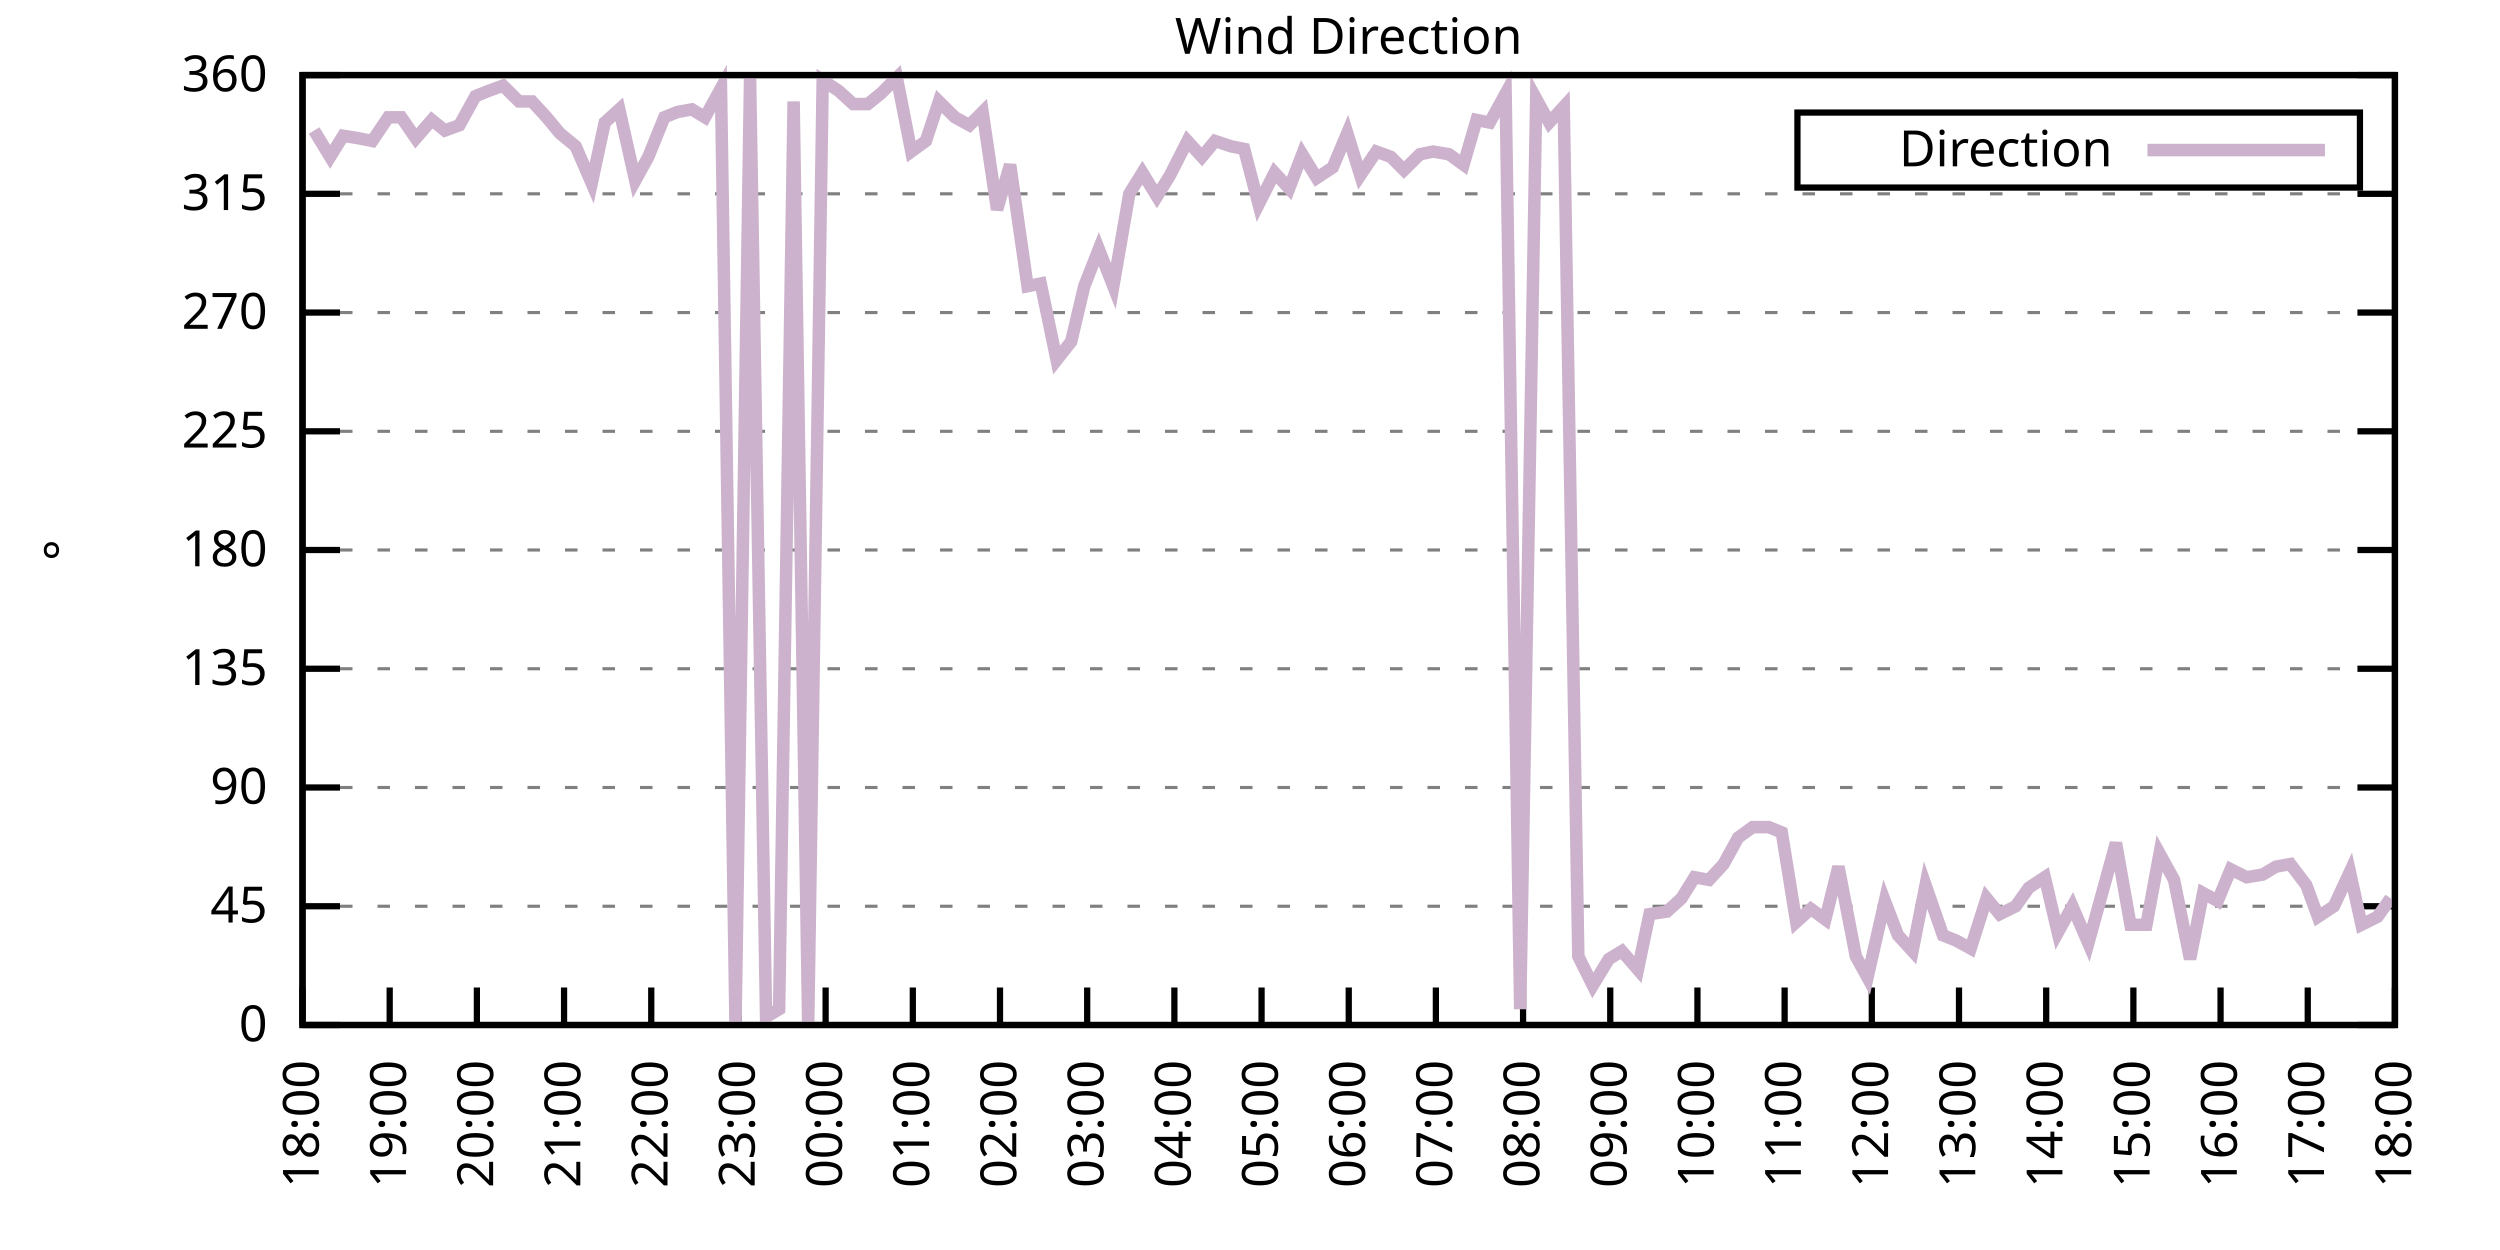
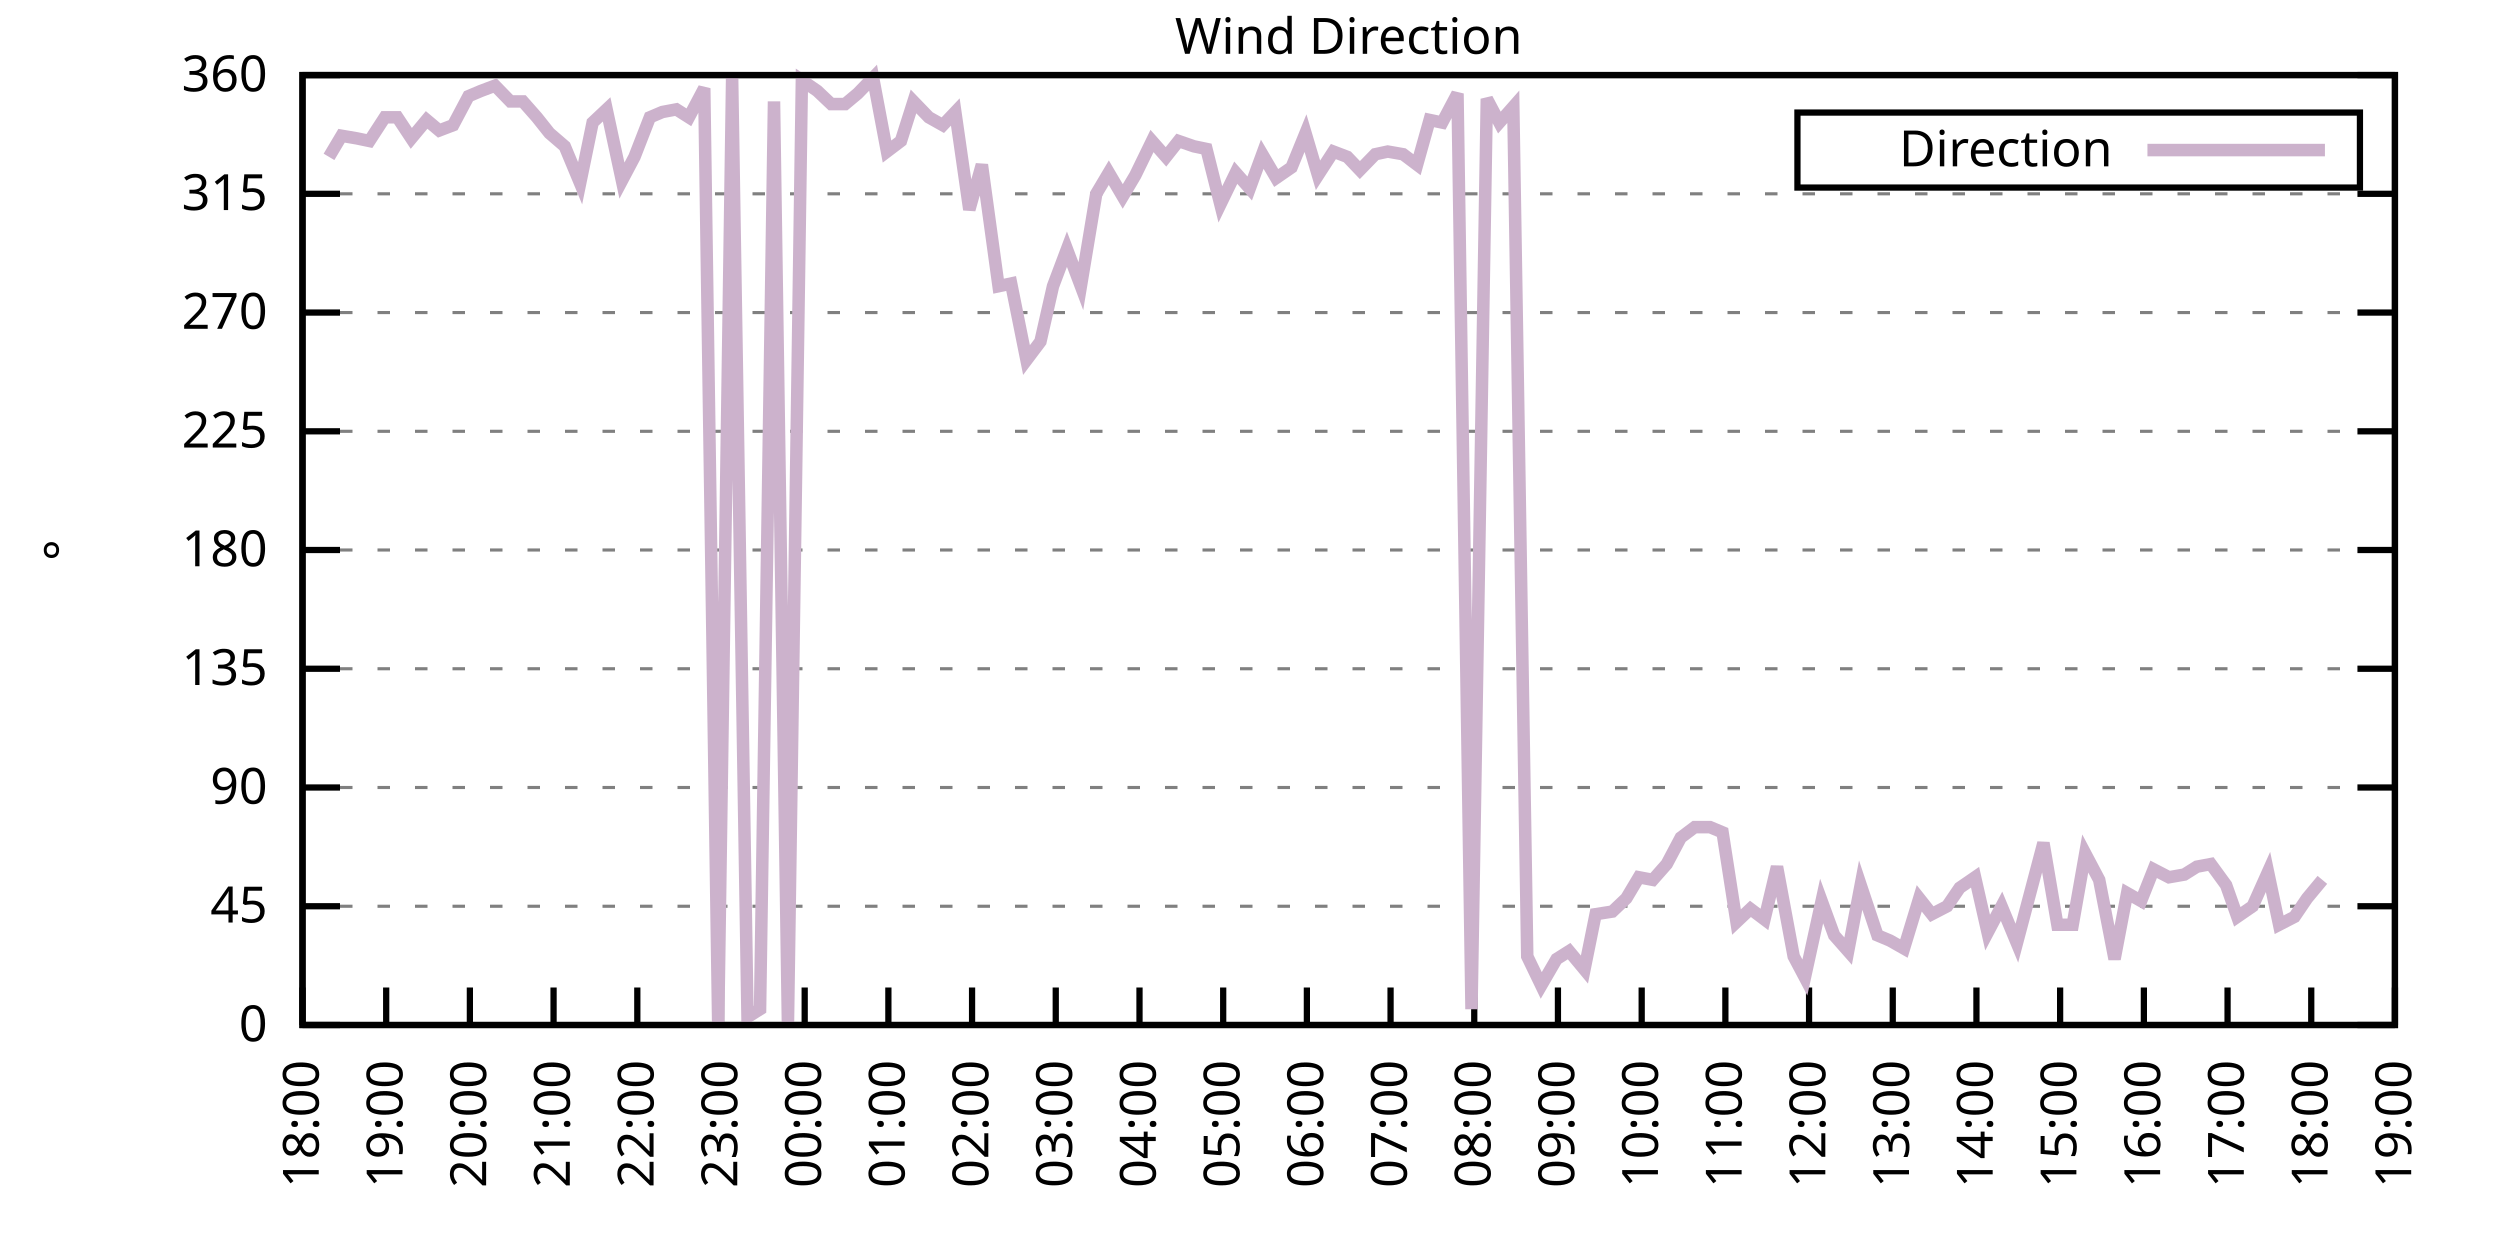
<svg xmlns="http://www.w3.org/2000/svg" xmlns:xlink="http://www.w3.org/1999/xlink" width="400" height="200" viewBox="0 0 400 200">
  <g id="gnuplot_canvas">
    <rect x="0" y="0" width="400" height="200" fill="none" />
    <defs>
      <circle id="gpDot" r="0.5" stroke-width="0.5" stroke="currentColor" />
      <path id="gpPt0" stroke-width="0.333" stroke="currentColor" d="M-1,0 h2 M0,-1 v2" />
      <path id="gpPt1" stroke-width="0.333" stroke="currentColor" d="M-1,-1 L1,1 M1,-1 L-1,1" />
      <path id="gpPt2" stroke-width="0.333" stroke="currentColor" d="M-1,0 L1,0 M0,-1 L0,1 M-1,-1 L1,1 M-1,1 L1,-1" />
      <rect id="gpPt3" stroke-width="0.333" stroke="currentColor" x="-1" y="-1" width="2" height="2" />
      <rect id="gpPt4" stroke-width="0.333" stroke="currentColor" fill="currentColor" x="-1" y="-1" width="2" height="2" />
      <circle id="gpPt5" stroke-width="0.333" stroke="currentColor" cx="0" cy="0" r="1" />
      <use xlink:href="#gpPt5" id="gpPt6" fill="currentColor" stroke="none" />
      <path id="gpPt7" stroke-width="0.333" stroke="currentColor" d="M0,-1.33 L-1.33,0.67 L1.33,0.67 z" />
      <use xlink:href="#gpPt7" id="gpPt8" fill="currentColor" stroke="none" />
      <use xlink:href="#gpPt7" id="gpPt9" stroke="currentColor" transform="rotate(180)" />
      <use xlink:href="#gpPt9" id="gpPt10" fill="currentColor" stroke="none" />
      <use xlink:href="#gpPt3" id="gpPt11" stroke="currentColor" transform="rotate(45)" />
      <use xlink:href="#gpPt11" id="gpPt12" fill="currentColor" stroke="none" />
      <path id="gpPt13" stroke-width="0.333" stroke="currentColor" d="M0,1.330 L1.265,0.411 L0.782,-1.067 L-0.782,-1.076 L-1.265,0.411 z" />
      <use xlink:href="#gpPt13" id="gpPt14" fill="currentColor" stroke="none" />
      <filter id="textbox" filterUnits="objectBoundingBox" x="0" y="0" height="1" width="1">
        <feFlood flood-color="white" flood-opacity="1" result="bgnd" />
        <feComposite in="SourceGraphic" in2="bgnd" operator="atop" />
      </filter>
      <filter id="greybox" filterUnits="objectBoundingBox" x="0" y="0" height="1" width="1">
        <feFlood flood-color="lightgrey" flood-opacity="1" result="grey" />
        <feComposite in="SourceGraphic" in2="grey" operator="atop" />
      </filter>
    </defs>
    <g fill="none" color="white" stroke="currentColor" stroke-width="1.00" stroke-linecap="butt" stroke-linejoin="miter">
</g>
    <g fill="none" color="black" stroke="currentColor" stroke-width="1.00" stroke-linecap="butt" stroke-linejoin="miter">
      <g stroke="none" shape-rendering="crispEdges">
        <polygon fill="rgb(255, 255, 255)" points="48.40,164.00 383.18,164.00 383.18,12.02 48.40,12.02 " />
      </g>
    </g>
    <g fill="none" color="black" stroke="currentColor" stroke-width="1.00" stroke-linecap="butt" stroke-linejoin="miter">
</g>
    <g fill="none" color="black" stroke="black" stroke-width="0.50" stroke-linecap="butt" stroke-linejoin="miter">
</g>
    <g fill="none" color="gray" stroke="currentColor" stroke-width="0.50" stroke-linecap="butt" stroke-linejoin="miter">
      <path stroke="gray" stroke-dasharray="2,4" class="gridline" d="M48.40,164.00 L383.19,164.00  " />
    </g>
    <g fill="none" color="gray" stroke="gray" stroke-width="1.00" stroke-linecap="butt" stroke-linejoin="miter">
</g>
    <g fill="none" color="black" stroke="currentColor" stroke-width="1.00" stroke-linecap="butt" stroke-linejoin="miter">
      <path stroke="black" d="M48.40,164.00 L54.40,164.00 M383.19,164.00 L377.19,164.00  " />
      <g transform="translate(42.80,166.60)" stroke="none" fill="black" font-family="Sans" font-size="8.00" text-anchor="end">
        <text>
          <tspan font-family="Sans"> 0</tspan>
        </text>
      </g>
    </g>
    <g fill="none" color="black" stroke="currentColor" stroke-width="1.00" stroke-linecap="butt" stroke-linejoin="miter">
</g>
    <g fill="none" color="black" stroke="black" stroke-width="0.50" stroke-linecap="butt" stroke-linejoin="miter">
</g>
    <g fill="none" color="gray" stroke="currentColor" stroke-width="0.50" stroke-linecap="butt" stroke-linejoin="miter">
      <path stroke="gray" stroke-dasharray="2,4" class="gridline" d="M48.40,145.00 L383.19,145.00  " />
    </g>
    <g fill="none" color="gray" stroke="gray" stroke-width="1.00" stroke-linecap="butt" stroke-linejoin="miter">
</g>
    <g fill="none" color="black" stroke="currentColor" stroke-width="1.00" stroke-linecap="butt" stroke-linejoin="miter">
      <path stroke="black" d="M48.40,145.00 L54.40,145.00 M383.19,145.00 L377.19,145.00  " />
      <g transform="translate(42.80,147.60)" stroke="none" fill="black" font-family="Sans" font-size="8.00" text-anchor="end">
        <text>
          <tspan font-family="Sans"> 45</tspan>
        </text>
      </g>
    </g>
    <g fill="none" color="black" stroke="currentColor" stroke-width="1.00" stroke-linecap="butt" stroke-linejoin="miter">
</g>
    <g fill="none" color="black" stroke="black" stroke-width="0.50" stroke-linecap="butt" stroke-linejoin="miter">
</g>
    <g fill="none" color="gray" stroke="currentColor" stroke-width="0.50" stroke-linecap="butt" stroke-linejoin="miter">
      <path stroke="gray" stroke-dasharray="2,4" class="gridline" d="M48.40,126.00 L383.19,126.00  " />
    </g>
    <g fill="none" color="gray" stroke="gray" stroke-width="1.00" stroke-linecap="butt" stroke-linejoin="miter">
</g>
    <g fill="none" color="black" stroke="currentColor" stroke-width="1.00" stroke-linecap="butt" stroke-linejoin="miter">
      <path stroke="black" d="M48.40,126.00 L54.40,126.00 M383.19,126.00 L377.19,126.00  " />
      <g transform="translate(42.80,128.60)" stroke="none" fill="black" font-family="Sans" font-size="8.00" text-anchor="end">
        <text>
          <tspan font-family="Sans"> 90</tspan>
        </text>
      </g>
    </g>
    <g fill="none" color="black" stroke="currentColor" stroke-width="1.00" stroke-linecap="butt" stroke-linejoin="miter">
</g>
    <g fill="none" color="black" stroke="black" stroke-width="0.50" stroke-linecap="butt" stroke-linejoin="miter">
</g>
    <g fill="none" color="gray" stroke="currentColor" stroke-width="0.50" stroke-linecap="butt" stroke-linejoin="miter">
      <path stroke="gray" stroke-dasharray="2,4" class="gridline" d="M48.40,107.00 L383.19,107.00  " />
    </g>
    <g fill="none" color="gray" stroke="gray" stroke-width="1.00" stroke-linecap="butt" stroke-linejoin="miter">
</g>
    <g fill="none" color="black" stroke="currentColor" stroke-width="1.00" stroke-linecap="butt" stroke-linejoin="miter">
      <path stroke="black" d="M48.40,107.00 L54.40,107.00 M383.19,107.00 L377.19,107.00  " />
      <g transform="translate(42.80,109.60)" stroke="none" fill="black" font-family="Sans" font-size="8.00" text-anchor="end">
        <text>
          <tspan font-family="Sans"> 135</tspan>
        </text>
      </g>
    </g>
    <g fill="none" color="black" stroke="currentColor" stroke-width="1.00" stroke-linecap="butt" stroke-linejoin="miter">
</g>
    <g fill="none" color="black" stroke="black" stroke-width="0.50" stroke-linecap="butt" stroke-linejoin="miter">
</g>
    <g fill="none" color="gray" stroke="currentColor" stroke-width="0.50" stroke-linecap="butt" stroke-linejoin="miter">
      <path stroke="gray" stroke-dasharray="2,4" class="gridline" d="M48.40,88.00 L383.19,88.00  " />
    </g>
    <g fill="none" color="gray" stroke="gray" stroke-width="1.00" stroke-linecap="butt" stroke-linejoin="miter">
</g>
    <g fill="none" color="black" stroke="currentColor" stroke-width="1.00" stroke-linecap="butt" stroke-linejoin="miter">
      <path stroke="black" d="M48.40,88.00 L54.40,88.00 M383.19,88.00 L377.19,88.00  " />
      <g transform="translate(42.80,90.60)" stroke="none" fill="black" font-family="Sans" font-size="8.00" text-anchor="end">
        <text>
          <tspan font-family="Sans"> 180</tspan>
        </text>
      </g>
    </g>
    <g fill="none" color="black" stroke="currentColor" stroke-width="1.00" stroke-linecap="butt" stroke-linejoin="miter">
</g>
    <g fill="none" color="black" stroke="black" stroke-width="0.50" stroke-linecap="butt" stroke-linejoin="miter">
</g>
    <g fill="none" color="gray" stroke="currentColor" stroke-width="0.50" stroke-linecap="butt" stroke-linejoin="miter">
      <path stroke="gray" stroke-dasharray="2,4" class="gridline" d="M48.40,69.01 L383.19,69.01  " />
    </g>
    <g fill="none" color="gray" stroke="gray" stroke-width="1.00" stroke-linecap="butt" stroke-linejoin="miter">
</g>
    <g fill="none" color="black" stroke="currentColor" stroke-width="1.00" stroke-linecap="butt" stroke-linejoin="miter">
      <path stroke="black" d="M48.40,69.01 L54.40,69.01 M383.19,69.01 L377.19,69.01  " />
      <g transform="translate(42.80,71.61)" stroke="none" fill="black" font-family="Sans" font-size="8.00" text-anchor="end">
        <text>
          <tspan font-family="Sans"> 225</tspan>
        </text>
      </g>
    </g>
    <g fill="none" color="black" stroke="currentColor" stroke-width="1.00" stroke-linecap="butt" stroke-linejoin="miter">
</g>
    <g fill="none" color="black" stroke="black" stroke-width="0.50" stroke-linecap="butt" stroke-linejoin="miter">
</g>
    <g fill="none" color="gray" stroke="currentColor" stroke-width="0.50" stroke-linecap="butt" stroke-linejoin="miter">
      <path stroke="gray" stroke-dasharray="2,4" class="gridline" d="M48.40,50.01 L383.19,50.01  " />
    </g>
    <g fill="none" color="gray" stroke="gray" stroke-width="1.00" stroke-linecap="butt" stroke-linejoin="miter">
</g>
    <g fill="none" color="black" stroke="currentColor" stroke-width="1.00" stroke-linecap="butt" stroke-linejoin="miter">
      <path stroke="black" d="M48.40,50.01 L54.40,50.01 M383.19,50.01 L377.19,50.01  " />
      <g transform="translate(42.80,52.61)" stroke="none" fill="black" font-family="Sans" font-size="8.00" text-anchor="end">
        <text>
          <tspan font-family="Sans"> 270</tspan>
        </text>
      </g>
    </g>
    <g fill="none" color="black" stroke="currentColor" stroke-width="1.00" stroke-linecap="butt" stroke-linejoin="miter">
</g>
    <g fill="none" color="black" stroke="black" stroke-width="0.50" stroke-linecap="butt" stroke-linejoin="miter">
</g>
    <g fill="none" color="gray" stroke="currentColor" stroke-width="0.50" stroke-linecap="butt" stroke-linejoin="miter">
      <path stroke="gray" stroke-dasharray="2,4" class="gridline" d="M48.40,31.01 L383.19,31.01  " />
    </g>
    <g fill="none" color="gray" stroke="gray" stroke-width="1.00" stroke-linecap="butt" stroke-linejoin="miter">
</g>
    <g fill="none" color="black" stroke="currentColor" stroke-width="1.00" stroke-linecap="butt" stroke-linejoin="miter">
      <path stroke="black" d="M48.40,31.01 L54.40,31.01 M383.19,31.01 L377.19,31.01  " />
      <g transform="translate(42.80,33.61)" stroke="none" fill="black" font-family="Sans" font-size="8.00" text-anchor="end">
        <text>
          <tspan font-family="Sans"> 315</tspan>
        </text>
      </g>
    </g>
    <g fill="none" color="black" stroke="currentColor" stroke-width="1.00" stroke-linecap="butt" stroke-linejoin="miter">
</g>
    <g fill="none" color="black" stroke="black" stroke-width="0.50" stroke-linecap="butt" stroke-linejoin="miter">
</g>
    <g fill="none" color="gray" stroke="currentColor" stroke-width="0.50" stroke-linecap="butt" stroke-linejoin="miter">
      <path stroke="gray" stroke-dasharray="2,4" class="gridline" d="M48.40,12.01 L383.19,12.01  " />
    </g>
    <g fill="none" color="gray" stroke="gray" stroke-width="1.00" stroke-linecap="butt" stroke-linejoin="miter">
</g>
    <g fill="none" color="black" stroke="currentColor" stroke-width="1.00" stroke-linecap="butt" stroke-linejoin="miter">
      <path stroke="black" d="M48.40,12.01 L54.40,12.01 M383.19,12.01 L377.19,12.01  " />
      <g transform="translate(42.80,14.61)" stroke="none" fill="black" font-family="Sans" font-size="8.00" text-anchor="end">
        <text>
          <tspan font-family="Sans"> 360</tspan>
        </text>
      </g>
    </g>
    <g fill="none" color="black" stroke="currentColor" stroke-width="1.00" stroke-linecap="butt" stroke-linejoin="miter">
      <path stroke="black" d="M48.40,164.00 L48.40,158.00  " />
      <g transform="translate(51.00,169.60) rotate(270.00)" stroke="none" fill="black" font-family="Sans" font-size="8.00" text-anchor="end">
        <text>
          <tspan font-family="Sans">18:00</tspan>
        </text>
      </g>
    </g>
    <g fill="none" color="black" stroke="currentColor" stroke-width="1.00" stroke-linecap="butt" stroke-linejoin="miter">
-       <path stroke="black" d="M62.35,164.00 L62.35,158.00  " />
-       <g transform="translate(64.95,169.60) rotate(270.00)" stroke="none" fill="black" font-family="Sans" font-size="8.00" text-anchor="end">
+       <path stroke="black" d="M61.79,164.00 L61.79,158.00  " />
+       <g transform="translate(64.39,169.60) rotate(270.00)" stroke="none" fill="black" font-family="Sans" font-size="8.00" text-anchor="end">
        <text>
          <tspan font-family="Sans">19:00</tspan>
        </text>
      </g>
    </g>
    <g fill="none" color="black" stroke="currentColor" stroke-width="1.00" stroke-linecap="butt" stroke-linejoin="miter">
-       <path stroke="black" d="M76.30,164.00 L76.30,158.00  " />
-       <g transform="translate(78.90,169.60) rotate(270.00)" stroke="none" fill="black" font-family="Sans" font-size="8.00" text-anchor="end">
+       <path stroke="black" d="M75.18,164.00 L75.18,158.00  " />
+       <g transform="translate(77.78,169.60) rotate(270.00)" stroke="none" fill="black" font-family="Sans" font-size="8.00" text-anchor="end">
        <text>
          <tspan font-family="Sans">20:00</tspan>
        </text>
      </g>
    </g>
    <g fill="none" color="black" stroke="currentColor" stroke-width="1.00" stroke-linecap="butt" stroke-linejoin="miter">
-       <path stroke="black" d="M90.25,164.00 L90.25,158.00  " />
-       <g transform="translate(92.85,169.60) rotate(270.00)" stroke="none" fill="black" font-family="Sans" font-size="8.00" text-anchor="end">
+       <path stroke="black" d="M88.57,164.00 L88.57,158.00  " />
+       <g transform="translate(91.17,169.60) rotate(270.00)" stroke="none" fill="black" font-family="Sans" font-size="8.00" text-anchor="end">
        <text>
          <tspan font-family="Sans">21:00</tspan>
        </text>
      </g>
    </g>
    <g fill="none" color="black" stroke="currentColor" stroke-width="1.00" stroke-linecap="butt" stroke-linejoin="miter">
-       <path stroke="black" d="M104.20,164.00 L104.20,158.00  " />
-       <g transform="translate(106.80,169.60) rotate(270.00)" stroke="none" fill="black" font-family="Sans" font-size="8.00" text-anchor="end">
+       <path stroke="black" d="M101.97,164.00 L101.97,158.00  " />
+       <g transform="translate(104.57,169.60) rotate(270.00)" stroke="none" fill="black" font-family="Sans" font-size="8.00" text-anchor="end">
        <text>
          <tspan font-family="Sans">22:00</tspan>
        </text>
      </g>
    </g>
    <g fill="none" color="black" stroke="currentColor" stroke-width="1.00" stroke-linecap="butt" stroke-linejoin="miter">
-       <path stroke="black" d="M118.15,164.00 L118.15,158.00  " />
-       <g transform="translate(120.75,169.60) rotate(270.00)" stroke="none" fill="black" font-family="Sans" font-size="8.00" text-anchor="end">
+       <path stroke="black" d="M115.36,164.00 L115.36,158.00  " />
+       <g transform="translate(117.96,169.60) rotate(270.00)" stroke="none" fill="black" font-family="Sans" font-size="8.00" text-anchor="end">
        <text>
          <tspan font-family="Sans">23:00</tspan>
        </text>
      </g>
    </g>
    <g fill="none" color="black" stroke="currentColor" stroke-width="1.00" stroke-linecap="butt" stroke-linejoin="miter">
-       <path stroke="black" d="M132.10,164.00 L132.10,158.00  " />
-       <g transform="translate(134.70,169.60) rotate(270.00)" stroke="none" fill="black" font-family="Sans" font-size="8.00" text-anchor="end">
+       <path stroke="black" d="M128.75,164.00 L128.75,158.00  " />
+       <g transform="translate(131.35,169.60) rotate(270.00)" stroke="none" fill="black" font-family="Sans" font-size="8.00" text-anchor="end">
        <text>
          <tspan font-family="Sans">00:00</tspan>
        </text>
      </g>
    </g>
    <g fill="none" color="black" stroke="currentColor" stroke-width="1.00" stroke-linecap="butt" stroke-linejoin="miter">
-       <path stroke="black" d="M146.05,164.00 L146.05,158.00  " />
-       <g transform="translate(148.65,169.60) rotate(270.00)" stroke="none" fill="black" font-family="Sans" font-size="8.00" text-anchor="end">
+       <path stroke="black" d="M142.14,164.00 L142.14,158.00  " />
+       <g transform="translate(144.74,169.60) rotate(270.00)" stroke="none" fill="black" font-family="Sans" font-size="8.00" text-anchor="end">
        <text>
          <tspan font-family="Sans">01:00</tspan>
        </text>
      </g>
    </g>
    <g fill="none" color="black" stroke="currentColor" stroke-width="1.00" stroke-linecap="butt" stroke-linejoin="miter">
-       <path stroke="black" d="M160.00,164.00 L160.00,158.00  " />
-       <g transform="translate(162.60,169.60) rotate(270.00)" stroke="none" fill="black" font-family="Sans" font-size="8.00" text-anchor="end">
+       <path stroke="black" d="M155.53,164.00 L155.53,158.00  " />
+       <g transform="translate(158.13,169.60) rotate(270.00)" stroke="none" fill="black" font-family="Sans" font-size="8.00" text-anchor="end">
        <text>
          <tspan font-family="Sans">02:00</tspan>
        </text>
      </g>
    </g>
    <g fill="none" color="black" stroke="currentColor" stroke-width="1.00" stroke-linecap="butt" stroke-linejoin="miter">
-       <path stroke="black" d="M173.95,164.00 L173.95,158.00  " />
-       <g transform="translate(176.55,169.60) rotate(270.00)" stroke="none" fill="black" font-family="Sans" font-size="8.00" text-anchor="end">
+       <path stroke="black" d="M168.92,164.00 L168.92,158.00  " />
+       <g transform="translate(171.52,169.60) rotate(270.00)" stroke="none" fill="black" font-family="Sans" font-size="8.00" text-anchor="end">
        <text>
          <tspan font-family="Sans">03:00</tspan>
        </text>
      </g>
    </g>
    <g fill="none" color="black" stroke="currentColor" stroke-width="1.00" stroke-linecap="butt" stroke-linejoin="miter">
-       <path stroke="black" d="M187.90,164.00 L187.90,158.00  " />
-       <g transform="translate(190.50,169.60) rotate(270.00)" stroke="none" fill="black" font-family="Sans" font-size="8.00" text-anchor="end">
+       <path stroke="black" d="M182.32,164.00 L182.32,158.00  " />
+       <g transform="translate(184.92,169.60) rotate(270.00)" stroke="none" fill="black" font-family="Sans" font-size="8.00" text-anchor="end">
        <text>
          <tspan font-family="Sans">04:00</tspan>
        </text>
      </g>
    </g>
    <g fill="none" color="black" stroke="currentColor" stroke-width="1.00" stroke-linecap="butt" stroke-linejoin="miter">
-       <path stroke="black" d="M201.85,164.00 L201.85,158.00  " />
-       <g transform="translate(204.45,169.60) rotate(270.00)" stroke="none" fill="black" font-family="Sans" font-size="8.00" text-anchor="end">
+       <path stroke="black" d="M195.71,164.00 L195.71,158.00  " />
+       <g transform="translate(198.31,169.60) rotate(270.00)" stroke="none" fill="black" font-family="Sans" font-size="8.00" text-anchor="end">
        <text>
          <tspan font-family="Sans">05:00</tspan>
        </text>
      </g>
    </g>
    <g fill="none" color="black" stroke="currentColor" stroke-width="1.00" stroke-linecap="butt" stroke-linejoin="miter">
-       <path stroke="black" d="M215.80,164.00 L215.80,158.00  " />
-       <g transform="translate(218.40,169.60) rotate(270.00)" stroke="none" fill="black" font-family="Sans" font-size="8.00" text-anchor="end">
+       <path stroke="black" d="M209.10,164.00 L209.10,158.00  " />
+       <g transform="translate(211.70,169.60) rotate(270.00)" stroke="none" fill="black" font-family="Sans" font-size="8.00" text-anchor="end">
        <text>
          <tspan font-family="Sans">06:00</tspan>
        </text>
      </g>
    </g>
    <g fill="none" color="black" stroke="currentColor" stroke-width="1.00" stroke-linecap="butt" stroke-linejoin="miter">
-       <path stroke="black" d="M229.74,164.00 L229.74,158.00  " />
-       <g transform="translate(232.34,169.60) rotate(270.00)" stroke="none" fill="black" font-family="Sans" font-size="8.00" text-anchor="end">
+       <path stroke="black" d="M222.49,164.00 L222.49,158.00  " />
+       <g transform="translate(225.09,169.60) rotate(270.00)" stroke="none" fill="black" font-family="Sans" font-size="8.00" text-anchor="end">
        <text>
          <tspan font-family="Sans">07:00</tspan>
        </text>
      </g>
    </g>
    <g fill="none" color="black" stroke="currentColor" stroke-width="1.00" stroke-linecap="butt" stroke-linejoin="miter">
-       <path stroke="black" d="M243.69,164.00 L243.69,158.00  " />
-       <g transform="translate(246.29,169.60) rotate(270.00)" stroke="none" fill="black" font-family="Sans" font-size="8.00" text-anchor="end">
+       <path stroke="black" d="M235.88,164.00 L235.88,158.00  " />
+       <g transform="translate(238.48,169.60) rotate(270.00)" stroke="none" fill="black" font-family="Sans" font-size="8.00" text-anchor="end">
        <text>
          <tspan font-family="Sans">08:00</tspan>
        </text>
      </g>
    </g>
    <g fill="none" color="black" stroke="currentColor" stroke-width="1.00" stroke-linecap="butt" stroke-linejoin="miter">
-       <path stroke="black" d="M257.64,164.00 L257.64,158.00  " />
-       <g transform="translate(260.24,169.60) rotate(270.00)" stroke="none" fill="black" font-family="Sans" font-size="8.00" text-anchor="end">
+       <path stroke="black" d="M249.27,164.00 L249.27,158.00  " />
+       <g transform="translate(251.87,169.60) rotate(270.00)" stroke="none" fill="black" font-family="Sans" font-size="8.00" text-anchor="end">
        <text>
          <tspan font-family="Sans">09:00</tspan>
        </text>
      </g>
    </g>
    <g fill="none" color="black" stroke="currentColor" stroke-width="1.00" stroke-linecap="butt" stroke-linejoin="miter">
-       <path stroke="black" d="M271.59,164.00 L271.59,158.00  " />
-       <g transform="translate(274.19,169.60) rotate(270.00)" stroke="none" fill="black" font-family="Sans" font-size="8.00" text-anchor="end">
+       <path stroke="black" d="M262.67,164.00 L262.67,158.00  " />
+       <g transform="translate(265.27,169.60) rotate(270.00)" stroke="none" fill="black" font-family="Sans" font-size="8.00" text-anchor="end">
        <text>
          <tspan font-family="Sans">10:00</tspan>
        </text>
      </g>
    </g>
    <g fill="none" color="black" stroke="currentColor" stroke-width="1.00" stroke-linecap="butt" stroke-linejoin="miter">
-       <path stroke="black" d="M285.54,164.00 L285.54,158.00  " />
-       <g transform="translate(288.14,169.60) rotate(270.00)" stroke="none" fill="black" font-family="Sans" font-size="8.00" text-anchor="end">
+       <path stroke="black" d="M276.06,164.00 L276.06,158.00  " />
+       <g transform="translate(278.66,169.60) rotate(270.00)" stroke="none" fill="black" font-family="Sans" font-size="8.00" text-anchor="end">
        <text>
          <tspan font-family="Sans">11:00</tspan>
        </text>
      </g>
    </g>
    <g fill="none" color="black" stroke="currentColor" stroke-width="1.00" stroke-linecap="butt" stroke-linejoin="miter">
-       <path stroke="black" d="M299.49,164.00 L299.49,158.00  " />
-       <g transform="translate(302.09,169.60) rotate(270.00)" stroke="none" fill="black" font-family="Sans" font-size="8.00" text-anchor="end">
+       <path stroke="black" d="M289.45,164.00 L289.45,158.00  " />
+       <g transform="translate(292.05,169.60) rotate(270.00)" stroke="none" fill="black" font-family="Sans" font-size="8.00" text-anchor="end">
        <text>
          <tspan font-family="Sans">12:00</tspan>
        </text>
      </g>
    </g>
    <g fill="none" color="black" stroke="currentColor" stroke-width="1.00" stroke-linecap="butt" stroke-linejoin="miter">
-       <path stroke="black" d="M313.44,164.00 L313.44,158.00  " />
-       <g transform="translate(316.04,169.60) rotate(270.00)" stroke="none" fill="black" font-family="Sans" font-size="8.00" text-anchor="end">
+       <path stroke="black" d="M302.84,164.00 L302.84,158.00  " />
+       <g transform="translate(305.44,169.60) rotate(270.00)" stroke="none" fill="black" font-family="Sans" font-size="8.00" text-anchor="end">
        <text>
          <tspan font-family="Sans">13:00</tspan>
        </text>
      </g>
    </g>
    <g fill="none" color="black" stroke="currentColor" stroke-width="1.00" stroke-linecap="butt" stroke-linejoin="miter">
-       <path stroke="black" d="M327.39,164.00 L327.39,158.00  " />
-       <g transform="translate(329.99,169.60) rotate(270.00)" stroke="none" fill="black" font-family="Sans" font-size="8.00" text-anchor="end">
+       <path stroke="black" d="M316.23,164.00 L316.23,158.00  " />
+       <g transform="translate(318.83,169.60) rotate(270.00)" stroke="none" fill="black" font-family="Sans" font-size="8.00" text-anchor="end">
        <text>
          <tspan font-family="Sans">14:00</tspan>
        </text>
      </g>
    </g>
    <g fill="none" color="black" stroke="currentColor" stroke-width="1.00" stroke-linecap="butt" stroke-linejoin="miter">
-       <path stroke="black" d="M341.34,164.00 L341.34,158.00  " />
-       <g transform="translate(343.94,169.60) rotate(270.00)" stroke="none" fill="black" font-family="Sans" font-size="8.00" text-anchor="end">
+       <path stroke="black" d="M329.62,164.00 L329.62,158.00  " />
+       <g transform="translate(332.22,169.60) rotate(270.00)" stroke="none" fill="black" font-family="Sans" font-size="8.00" text-anchor="end">
        <text>
          <tspan font-family="Sans">15:00</tspan>
        </text>
      </g>
    </g>
    <g fill="none" color="black" stroke="currentColor" stroke-width="1.00" stroke-linecap="butt" stroke-linejoin="miter">
-       <path stroke="black" d="M355.29,164.00 L355.29,158.00  " />
-       <g transform="translate(357.89,169.60) rotate(270.00)" stroke="none" fill="black" font-family="Sans" font-size="8.00" text-anchor="end">
+       <path stroke="black" d="M343.02,164.00 L343.02,158.00  " />
+       <g transform="translate(345.62,169.60) rotate(270.00)" stroke="none" fill="black" font-family="Sans" font-size="8.00" text-anchor="end">
        <text>
          <tspan font-family="Sans">16:00</tspan>
        </text>
      </g>
    </g>
    <g fill="none" color="black" stroke="currentColor" stroke-width="1.00" stroke-linecap="butt" stroke-linejoin="miter">
-       <path stroke="black" d="M369.24,164.00 L369.24,158.00  " />
-       <g transform="translate(371.84,169.60) rotate(270.00)" stroke="none" fill="black" font-family="Sans" font-size="8.00" text-anchor="end">
+       <path stroke="black" d="M356.41,164.00 L356.41,158.00  " />
+       <g transform="translate(359.01,169.60) rotate(270.00)" stroke="none" fill="black" font-family="Sans" font-size="8.00" text-anchor="end">
        <text>
          <tspan font-family="Sans">17:00</tspan>
+         </text>
+       </g>
+     </g>
+     <g fill="none" color="black" stroke="currentColor" stroke-width="1.00" stroke-linecap="butt" stroke-linejoin="miter">
+       <path stroke="black" d="M369.80,164.00 L369.80,158.00  " />
+       <g transform="translate(372.40,169.60) rotate(270.00)" stroke="none" fill="black" font-family="Sans" font-size="8.00" text-anchor="end">
+         <text>
+           <tspan font-family="Sans">18:00</tspan>
        </text>
      </g>
    </g>
    <g fill="none" color="black" stroke="currentColor" stroke-width="1.00" stroke-linecap="butt" stroke-linejoin="miter">
      <path stroke="black" d="M383.19,164.00 L383.19,158.00  " />
      <g transform="translate(385.79,169.60) rotate(270.00)" stroke="none" fill="black" font-family="Sans" font-size="8.00" text-anchor="end">
        <text>
-           <tspan font-family="Sans">18:00</tspan>
+           <tspan font-family="Sans">19:00</tspan>
        </text>
      </g>
    </g>
    <g fill="none" color="black" stroke="currentColor" stroke-width="1.00" stroke-linecap="butt" stroke-linejoin="miter">
</g>
    <g fill="none" color="black" stroke="currentColor" stroke-width="1.00" stroke-linecap="butt" stroke-linejoin="miter">
      <path stroke="black" d="M48.40,12.01 L48.40,164.00 L383.19,164.00 L383.19,12.01 L48.40,12.01 Z  " />
    </g>
    <g fill="none" color="black" stroke="currentColor" stroke-width="1.00" stroke-linecap="butt" stroke-linejoin="miter">
</g>
    <g fill="none" color="black" stroke="currentColor" stroke-width="1.00" stroke-linecap="butt" stroke-linejoin="miter">
      <path stroke="black" d="M287.59,30.01 L287.59,18.01 L377.59,18.01 L377.59,30.01 L287.59,30.01 Z  " />
    </g>
    <g id="Wind_direction_plot_1">
      <g fill="none" color="white" stroke="black" stroke-width="2.00" stroke-linecap="butt" stroke-linejoin="miter">
</g>
      <g fill="none" color="black" stroke="currentColor" stroke-width="2.00" stroke-linecap="butt" stroke-linejoin="miter">
        <g transform="translate(337.99,26.61)" stroke="none" fill="black" font-family="Sans" font-size="8.00" text-anchor="end">
          <text>
            <tspan font-family="Sans">Direction</tspan>
          </text>
        </g>
      </g>
      <g fill="none" color="black" stroke="currentColor" stroke-width="2.00" stroke-linecap="butt" stroke-linejoin="miter">
-         <path stroke="rgb(204, 178, 204)" d="M343.59,24.01 L371.99,24.01 M50.26,20.88 L52.82,25.10 L54.91,21.72 L57.47,22.14 L59.56,22.56 L62.12,18.77   L64.21,18.77 L66.53,22.14 L69.09,19.19 L71.18,20.88 L73.51,20.03 L76.07,15.39 L78.16,14.54 L80.48,13.70   L83.04,16.23 L85.13,16.23 L87.46,18.77 L89.55,21.30 L92.11,23.41 L94.67,29.32 L96.76,19.61 L99.08,17.50   L101.64,28.90 L103.73,25.10 L106.29,18.77 L108.38,17.92 L110.71,17.50 L112.80,18.77 L115.36,14.12 L117.68,164.00   L120.01,12.43 L122.57,162.73 L124.66,161.47 L126.98,16.23 L129.31,164.00 L131.63,12.85 L134.19,14.54 L136.51,16.65   L138.84,16.65 L140.93,14.97 L143.49,12.43 L145.81,24.25 L148.14,22.56 L150.23,16.23 L152.79,18.77 L155.11,20.03   L157.21,17.92 L159.53,33.54 L161.62,26.36 L164.41,45.79 L166.51,45.36 L169.06,57.61 L171.39,54.65 L173.48,45.79   L175.81,39.87 L178.13,45.79 L180.69,31.01 L182.78,27.63 L185.11,31.43 L187.20,28.05 L189.99,22.56 L192.31,25.10   L194.41,22.56 L196.96,23.41 L199.06,23.83 L201.38,32.70 L203.94,27.63 L206.26,30.16 L208.36,24.68 L210.68,28.48   L213.24,26.79 L215.56,21.30 L217.65,28.05 L220.21,24.25 L222.54,25.10 L224.63,27.21 L227.19,24.68 L229.28,24.25   L231.84,24.68 L234.16,26.36 L236.25,19.19 L238.35,19.61 L240.90,14.97 L243.23,161.47 L245.79,15.81 L247.88,19.61   L250.20,17.08 L252.53,153.02 L254.85,157.67 L257.41,153.45 L259.50,152.18 L262.06,155.13 L263.92,146.27 L266.71,145.85   L269.04,143.73 L271.13,140.36 L273.45,140.78 L275.78,138.25 L278.10,134.02 L280.43,132.34 L282.99,132.34 L285.08,133.18   L287.40,147.53 L289.73,145.42 L292.05,147.11 L294.15,138.67 L296.94,153.02 L298.80,156.40 L301.58,144.16 L303.68,149.65   L306.00,152.18 L308.09,141.62 L310.88,149.65 L312.98,150.49 L315.30,151.76 L317.86,143.73 L319.95,146.27 L322.51,145.00   L324.60,142.05 L327.16,140.36 L329.25,149.22 L331.58,145.00 L334.13,150.91 L336.46,142.47 L338.55,134.87 L340.88,147.96   L343.43,147.96 L345.53,136.56 L347.85,140.78 L350.41,153.45 L352.50,142.89 L354.83,144.16 L356.92,139.09 L359.48,140.36   L362.03,139.93 L364.13,138.67 L366.45,138.25 L369.01,141.62 L370.87,146.69 L373.43,145.00 L375.98,139.51 L377.84,147.96   L380.40,146.69 L382.49,143.73  " />
+         <path stroke="rgb(204, 178, 204)" d="M343.59,24.01 L371.99,24.01 M52.64,25.10 L54.65,21.72 L57.10,22.14 L59.11,22.56 L61.57,18.77 L63.58,18.77   L65.81,22.14 L68.26,19.19 L70.27,20.88 L72.50,20.03 L74.96,15.39 L76.97,14.54 L79.20,13.70 L81.66,16.23   L83.66,16.23 L85.90,18.77 L87.91,21.30 L90.36,23.41 L92.82,29.32 L94.82,19.61 L97.06,17.50 L99.51,28.90   L101.52,25.10 L103.98,18.77 L105.98,17.92 L108.22,17.50 L110.22,18.77 L112.68,14.12 L114.91,164.00 L117.14,12.43   L119.60,162.73 L121.61,161.47 L123.84,16.23 L126.07,164.00 L128.30,12.85 L130.76,14.54 L132.99,16.65 L135.22,16.65   L137.23,14.97 L139.69,12.43 L141.92,24.25 L144.15,22.56 L146.16,16.23 L148.61,18.77 L150.85,20.03 L152.85,17.92   L155.09,33.54 L157.10,26.36 L159.77,45.79 L161.78,45.36 L164.24,57.61 L166.47,54.65 L168.48,45.79 L170.71,39.87   L172.94,45.79 L175.40,31.01 L177.41,27.63 L179.64,31.43 L181.65,28.05 L184.32,22.56 L186.56,25.10 L188.57,22.56   L191.02,23.41 L193.03,23.83 L195.26,32.70 L197.72,27.63 L199.95,30.16 L201.96,24.68 L204.19,28.48 L206.64,26.79   L208.88,21.30 L210.88,28.05 L213.34,24.25 L215.57,25.10 L217.58,27.21 L220.04,24.68 L222.04,24.25 L224.50,24.68   L226.73,26.36 L228.74,19.19 L230.75,19.61 L233.20,14.97 L235.44,161.47 L237.89,15.81 L239.90,19.61 L242.13,17.08   L244.36,153.02 L246.60,157.67 L249.05,153.45 L251.06,152.18 L253.51,155.13 L255.30,146.27 L257.98,145.85 L260.21,143.73   L262.22,140.36 L264.45,140.78 L266.68,138.25 L268.92,134.02 L271.15,132.34 L273.60,132.34 L275.61,133.18 L277.84,147.53   L280.07,145.42 L282.31,147.11 L284.32,138.67 L286.99,153.02 L288.78,156.40 L291.46,144.16 L293.47,149.65 L295.70,152.18   L297.71,141.62 L300.39,149.65 L302.39,150.49 L304.63,151.76 L307.08,143.73 L309.09,146.27 L311.54,145.00 L313.55,142.05   L316.01,140.36 L318.02,149.22 L320.25,145.00 L322.70,150.91 L324.94,142.47 L326.95,134.87 L329.18,147.96 L331.63,147.96   L333.64,136.56 L335.87,140.78 L338.33,153.45 L340.34,142.89 L342.57,144.16 L344.58,139.09 L347.03,140.36 L349.49,139.93   L351.50,138.67 L353.73,138.25 L356.18,141.62 L357.97,146.69 L360.42,145.00 L362.88,139.51 L364.66,147.96 L367.12,146.69   L369.13,143.73 L371.58,140.78  " />
      </g>
    </g>
    <g fill="none" color="black" stroke="currentColor" stroke-width="2.00" stroke-linecap="butt" stroke-linejoin="miter">
</g>
    <g fill="none" color="black" stroke="black" stroke-width="1.00" stroke-linecap="butt" stroke-linejoin="miter">
</g>
    <g fill="none" color="black" stroke="currentColor" stroke-width="1.00" stroke-linecap="butt" stroke-linejoin="miter">
      <path stroke="black" d="M48.40,12.01 L48.40,164.00 L383.19,164.00 L383.19,12.01 L48.40,12.01 Z  " />
      <g transform="translate(12.80,88.01) rotate(270.00)" stroke="none" fill="black" font-family="Sans" font-size="8.00" text-anchor="middle">
        <text>
          <tspan font-family="Sans">°</tspan>
        </text>
      </g>
    </g>
    <g fill="none" color="black" stroke="currentColor" stroke-width="1.00" stroke-linecap="butt" stroke-linejoin="miter">
</g>
    <g fill="none" color="black" stroke="currentColor" stroke-width="1.00" stroke-linecap="butt" stroke-linejoin="miter">
      <g transform="translate(215.79,8.61)" stroke="none" fill="black" font-family="Sans" font-size="8.00" text-anchor="middle">
        <text>
          <tspan font-family="Sans">Wind Direction</tspan>
        </text>
      </g>
    </g>
    <g fill="none" color="black" stroke="currentColor" stroke-width="1.00" stroke-linecap="butt" stroke-linejoin="miter">
</g>
  </g>
</svg>
